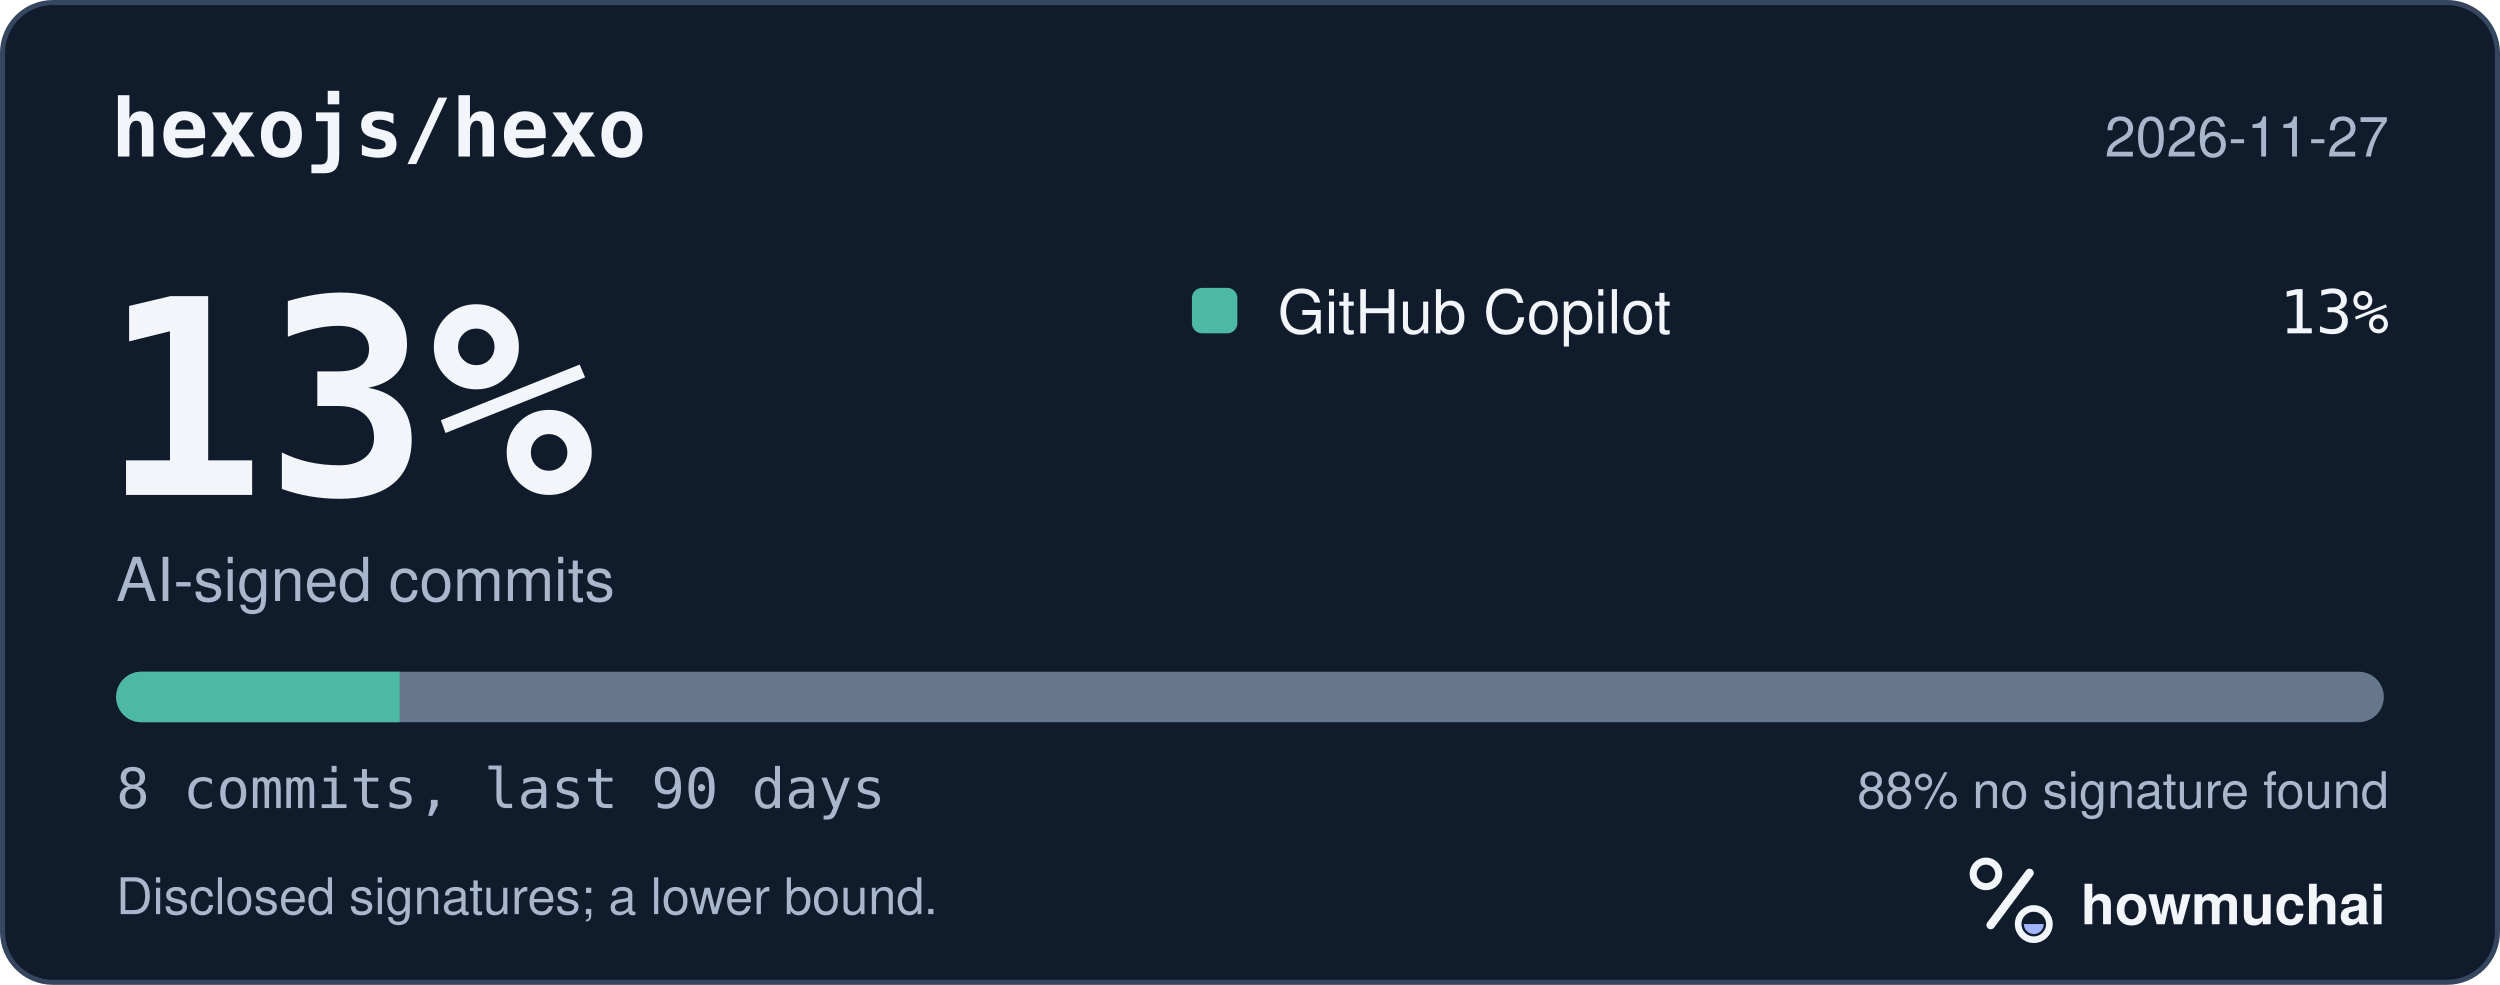
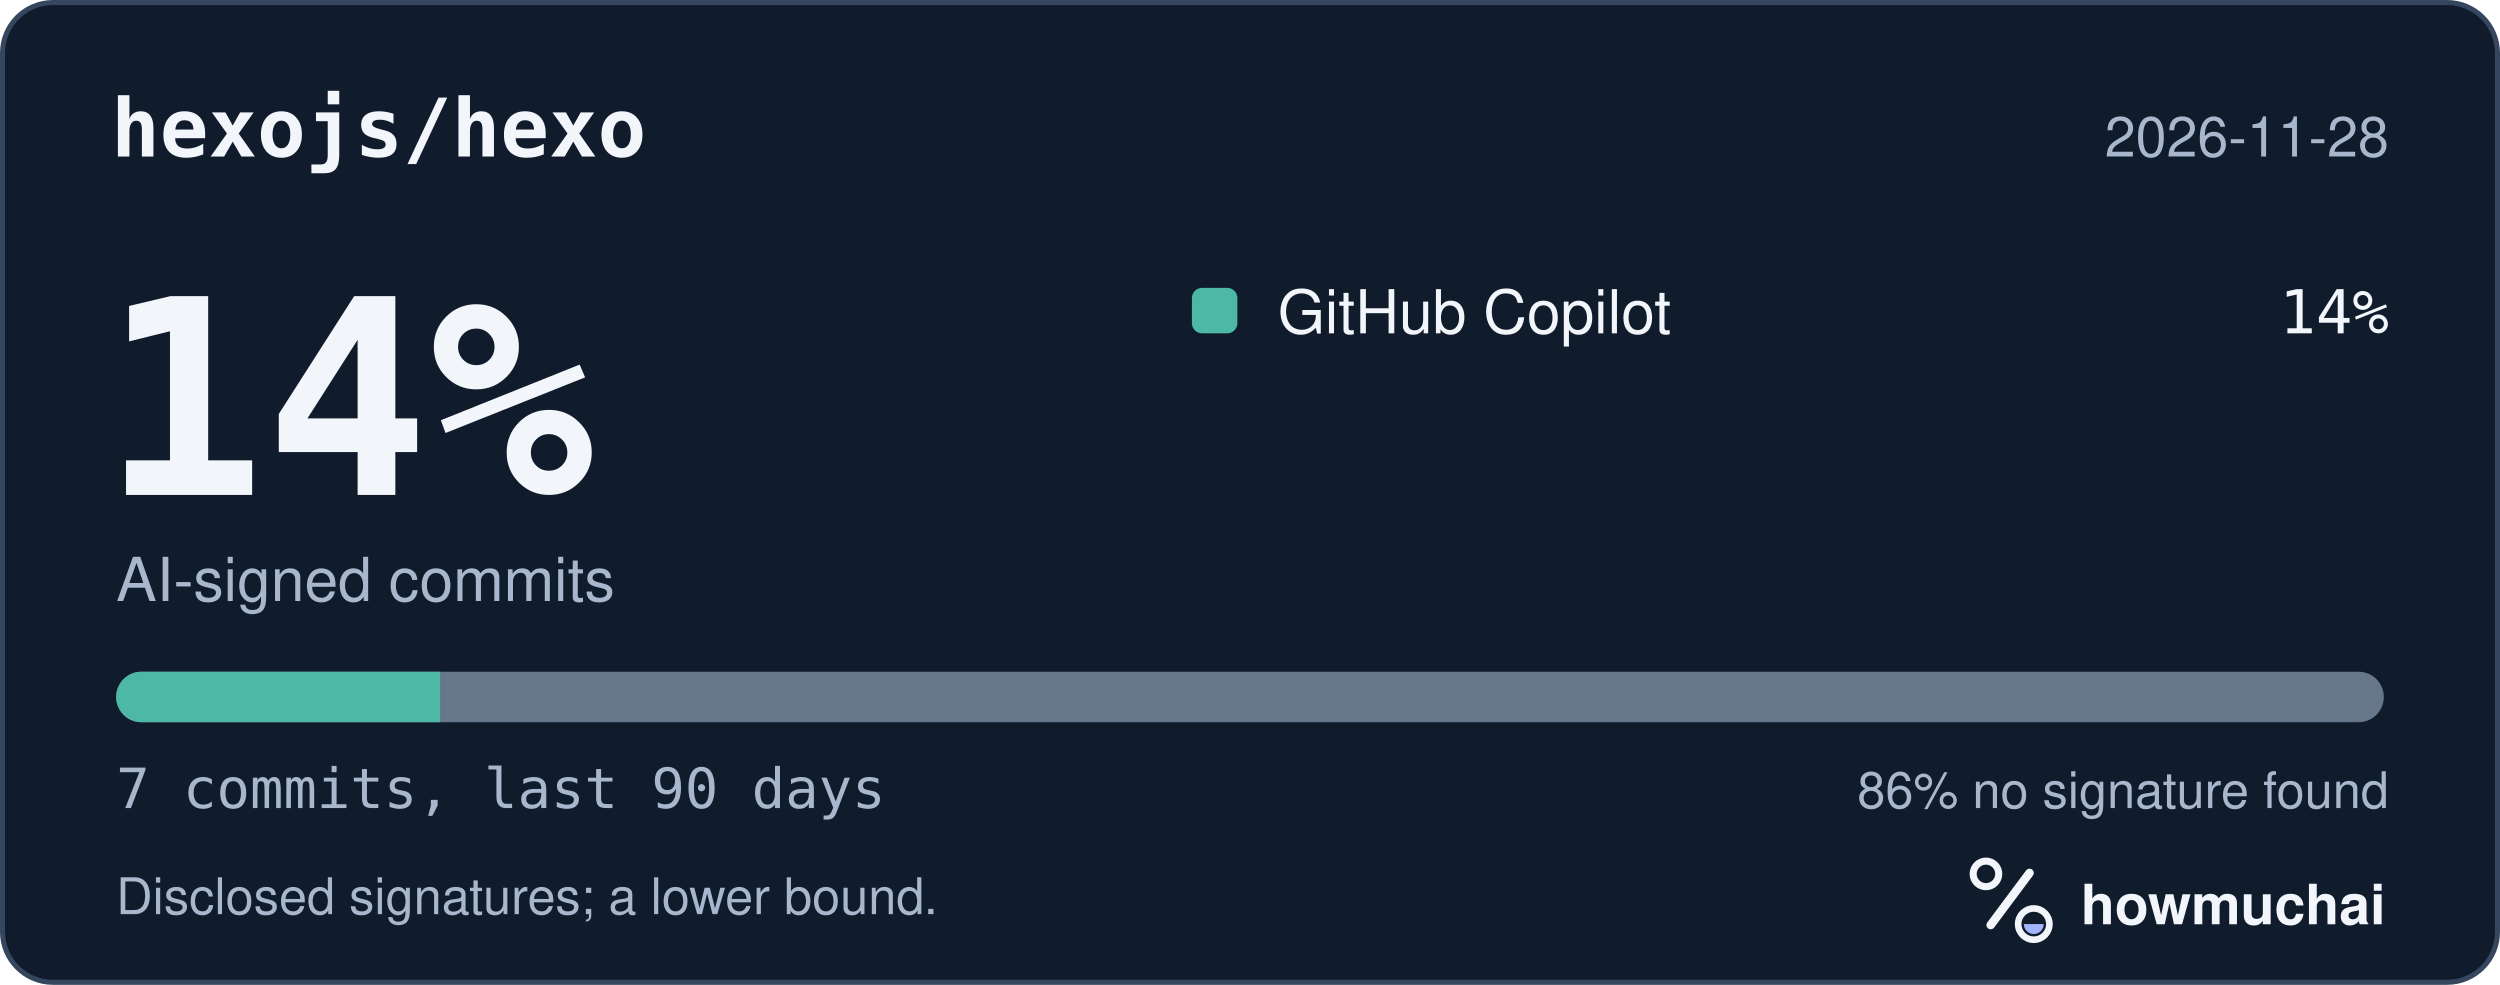
<svg xmlns="http://www.w3.org/2000/svg" width="495" height="195" viewBox="0 0 495 195" role="img" aria-labelledby="hm-t hm-d">
  <rect x="0.5" y="0.5" width="494" height="194" rx="10" fill="#101B2C" stroke="#35465E" />
  <text x="22" y="31" fill="#F2F5FA" font-family="ui-monospace, SF Mono, Menlo, Consolas, IBM Plex Mono, monospace" font-size="16" font-weight="600">hexojs/hexo</text>
-   <text x="473" y="31" fill="#A8B7CC" font-family="-apple-system, BlinkMacSystemFont, Segoe UI, Helvetica, Arial, Fira Sans, sans-serif" font-size="11" text-anchor="end">2026-11-27</text>
-   <text x="20" y="98" fill="#F2F5FA" font-family="ui-monospace, SF Mono, Menlo, Consolas, IBM Plex Mono, monospace" font-size="54" font-weight="700">13%</text>
+   <text x="473" y="31" fill="#A8B7CC" font-family="-apple-system, BlinkMacSystemFont, Segoe UI, Helvetica, Arial, Fira Sans, sans-serif" font-size="11" text-anchor="end">2026-11-28</text>
+   <text x="20" y="98" fill="#F2F5FA" font-family="ui-monospace, SF Mono, Menlo, Consolas, IBM Plex Mono, monospace" font-size="54" font-weight="700">14%</text>
  <text x="23" y="119" fill="#A8B7CC" font-family="-apple-system, BlinkMacSystemFont, Segoe UI, Helvetica, Arial, Fira Sans, sans-serif" font-size="12">AI-signed commits</text>
  <rect x="236" y="57" width="9" height="9" rx="2" fill="#4DB8A4" />
  <text x="253" y="66" fill="#F2F5FA" font-family="-apple-system, BlinkMacSystemFont, Segoe UI, Helvetica, Arial, Fira Sans, sans-serif" font-size="12">GitHub Copilot</text>
-   <text x="473" y="66" fill="#F2F5FA" font-family="ui-monospace, SF Mono, Menlo, Consolas, IBM Plex Mono, monospace" font-size="12" text-anchor="end">13%</text>
+   <text x="473" y="66" fill="#F2F5FA" font-family="ui-monospace, SF Mono, Menlo, Consolas, IBM Plex Mono, monospace" font-size="12" text-anchor="end">14%</text>
  <defs>
    <clipPath id="hm-bar">
      <rect x="23" y="133" width="449" height="10" rx="5" />
    </clipPath>
  </defs>
  <rect x="23" y="133" width="449" height="10" rx="5" fill="#66768B" />
  <g clip-path="url(#hm-bar)">
-     <rect x="23.00" y="133" width="56.13" height="10" fill="#4DB8A4" />
+     <rect x="23.00" y="133" width="64.14" height="10" fill="#4DB8A4" />
  </g>
-   <text x="23" y="160" fill="#A8B7CC" font-family="ui-monospace, SF Mono, Menlo, Consolas, IBM Plex Mono, monospace" font-size="11">8 commits, last 90 days</text>
-   <text x="473" y="160" fill="#A8B7CC" font-family="-apple-system, BlinkMacSystemFont, Segoe UI, Helvetica, Arial, Fira Sans, sans-serif" font-size="10" text-anchor="end">88% no signature found</text>
+   <text x="23" y="160" fill="#A8B7CC" font-family="ui-monospace, SF Mono, Menlo, Consolas, IBM Plex Mono, monospace" font-size="11">7 commits, last 90 days</text>
+   <text x="473" y="160" fill="#A8B7CC" font-family="-apple-system, BlinkMacSystemFont, Segoe UI, Helvetica, Arial, Fira Sans, sans-serif" font-size="10" text-anchor="end">86% no signature found</text>
  <text x="23" y="181" fill="#A8B7CC" font-family="-apple-system, BlinkMacSystemFont, Segoe UI, Helvetica, Arial, Fira Sans, sans-serif" font-size="10">Disclosed signatures; a lower bound.</text>
  <g transform="translate(386 166) scale(0.046875)">
    <circle cx="154" cy="150" r="54" fill="none" stroke="#F2F5FA" stroke-width="30" />
    <path d="M174 366 338 146" fill="none" stroke="#F2F5FA" stroke-width="36" stroke-linecap="round" />
    <circle cx="356" cy="362" r="66" fill="none" stroke="#F2F5FA" stroke-width="28" />
    <path d="M314 362a42 42 0 0 0 84 0Z" fill="#A4B5FF" />
  </g>
  <text x="412" y="183" fill="#F2F5FA" font-family="-apple-system, BlinkMacSystemFont, Segoe UI, Helvetica, Arial, Fira Sans, sans-serif" font-size="11" font-weight="650">howmuchai</text>
</svg>
